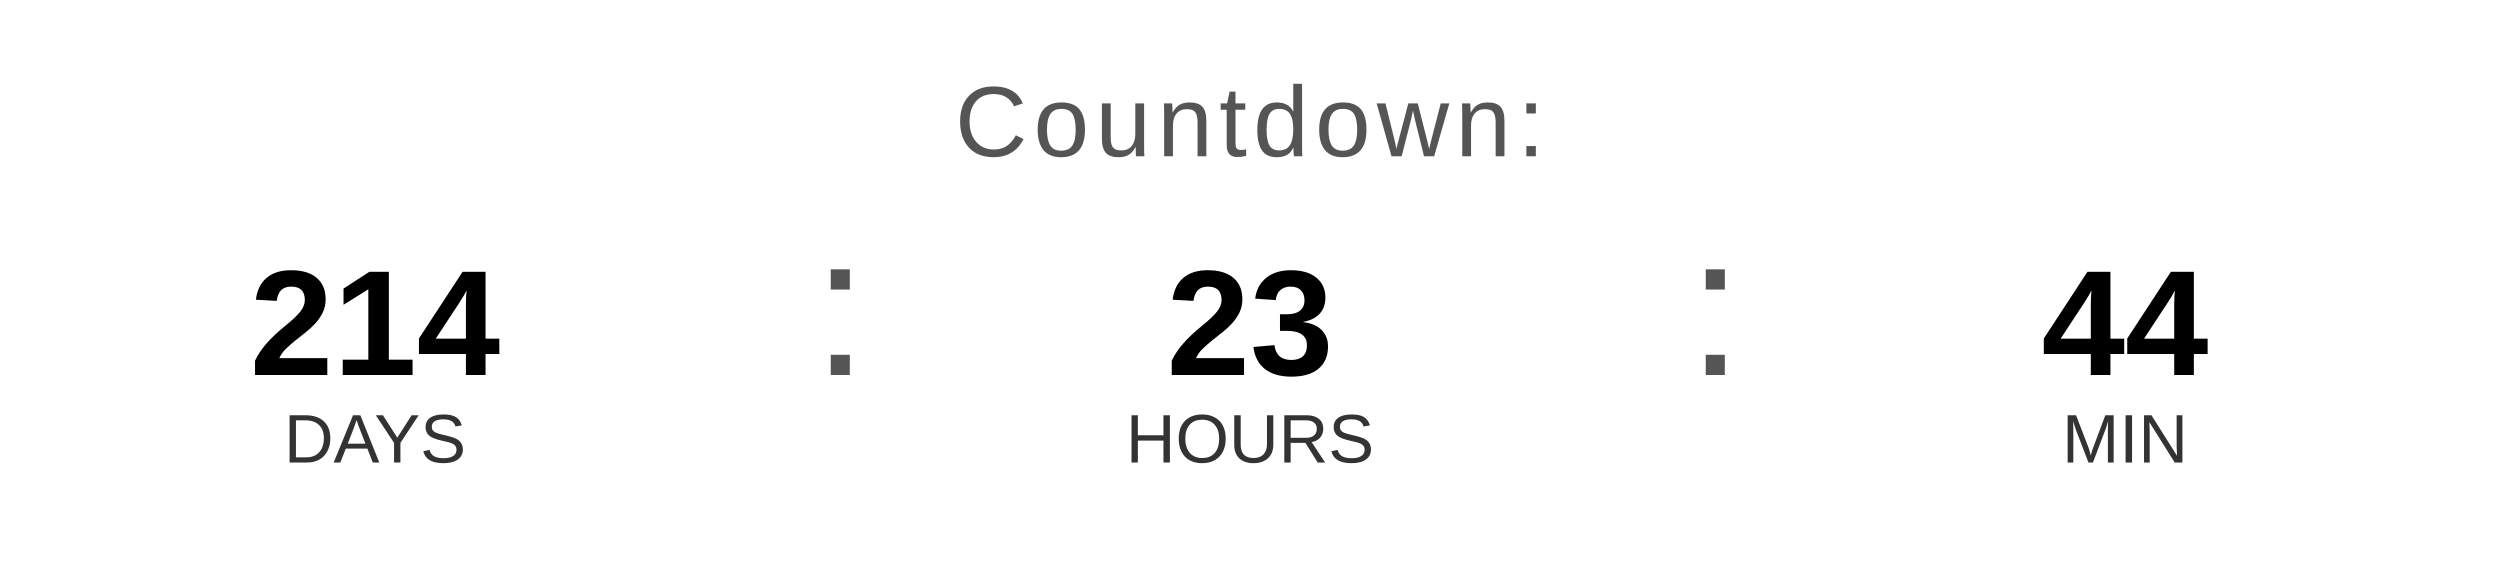
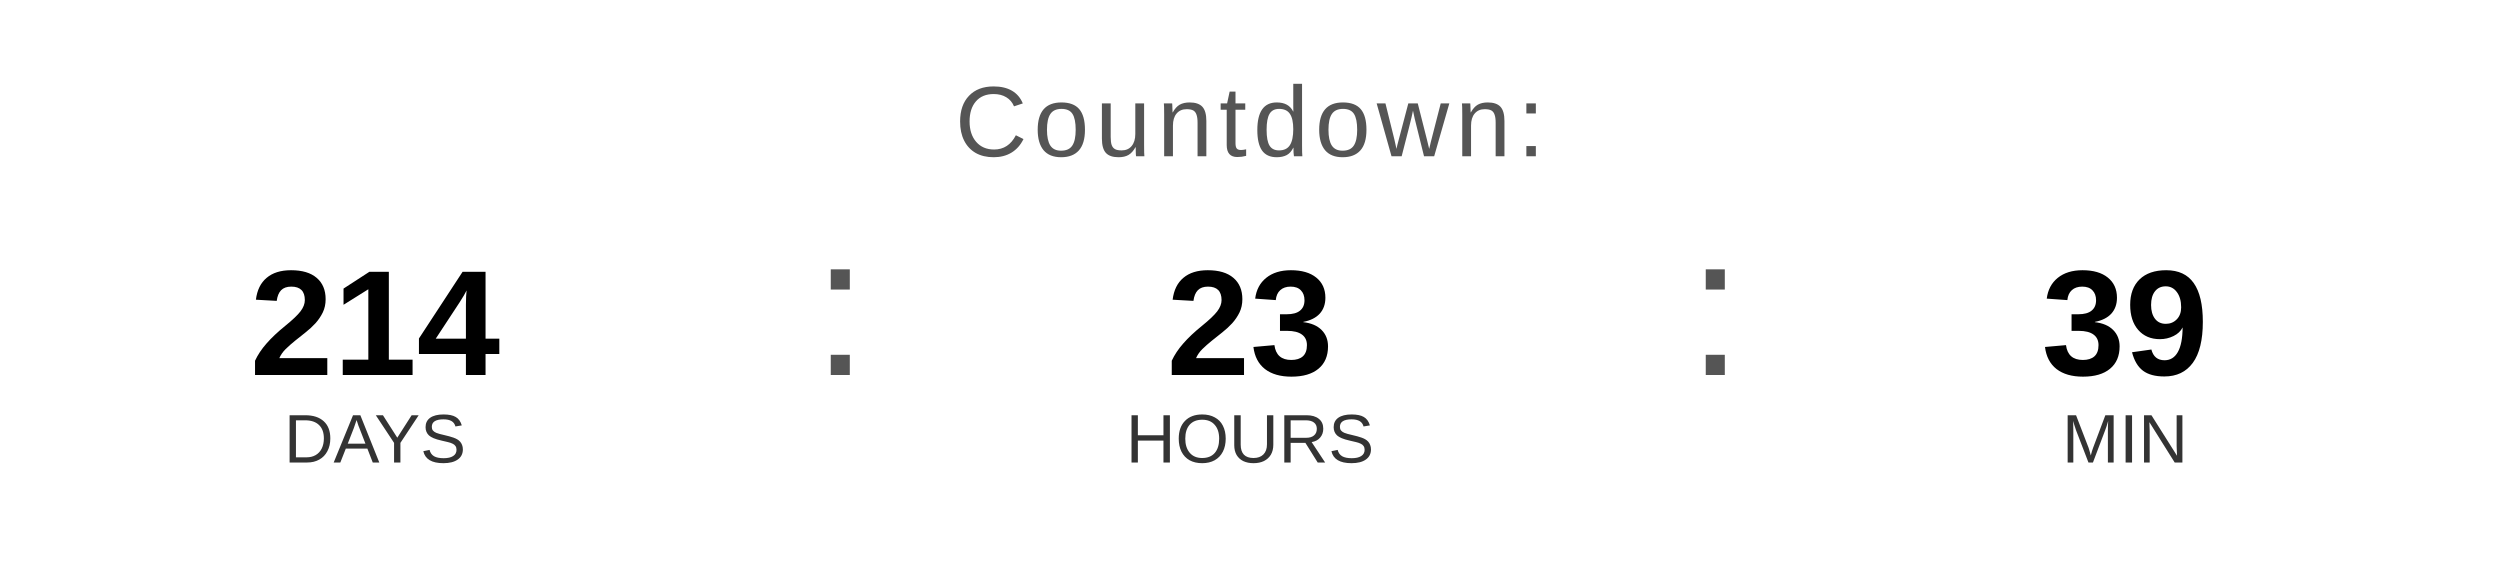
<svg xmlns="http://www.w3.org/2000/svg" width="400" height="90" viewBox="0 0 400 90">
  <text x="200" y="25" font-family="Arial, Helvetica, sans-serif" font-size="16" fill="#555555" text-anchor="middle" letter-spacing="1">
    Countdown:
  </text>
  <text x="60" y="60" font-family="Arial, Helvetica, sans-serif" font-size="24" font-weight="bold" fill="#000000" text-anchor="middle">214</text>
  <text x="60" y="74" font-family="Arial, Helvetica, sans-serif" font-size="11" fill="#333333" text-anchor="middle">DAYS</text>
  <text x="130" y="60" font-family="Arial, sans-serif" font-size="32" fill="#555555">:</text>
  <text x="200" y="60" font-family="Arial, Helvetica, sans-serif" font-size="24" font-weight="bold" fill="#000000" text-anchor="middle">23</text>
  <text x="200" y="74" font-family="Arial, Helvetica, sans-serif" font-size="11" fill="#333333" text-anchor="middle">HOURS</text>
  <text x="270" y="60" font-family="Arial, sans-serif" font-size="32" fill="#555555">:</text>
-   <text x="340" y="60" font-family="Arial, Helvetica, sans-serif" font-size="24" font-weight="bold" fill="#000000" text-anchor="middle">44</text>
+   <text x="340" y="60" font-family="Arial, Helvetica, sans-serif" font-size="24" font-weight="bold" fill="#000000" text-anchor="middle">39</text>
  <text x="340" y="74" font-family="Arial, Helvetica, sans-serif" font-size="11" fill="#333333" text-anchor="middle">MIN</text>
</svg>
